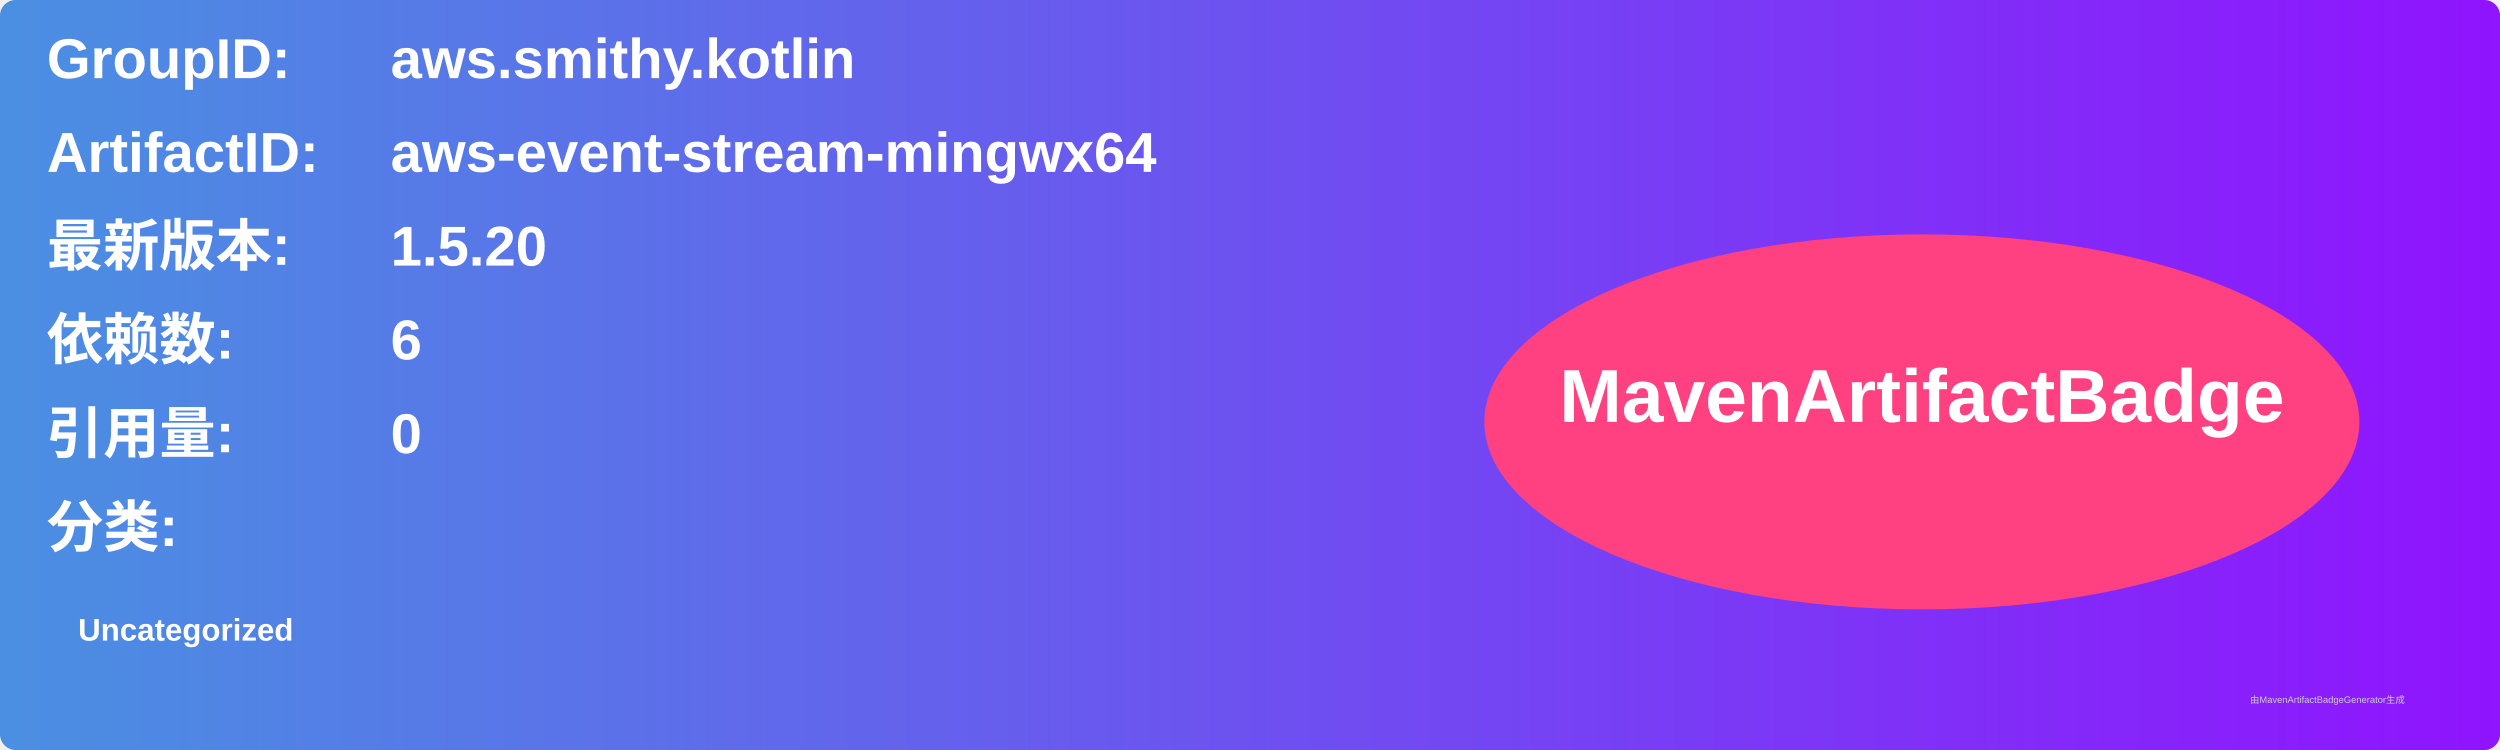
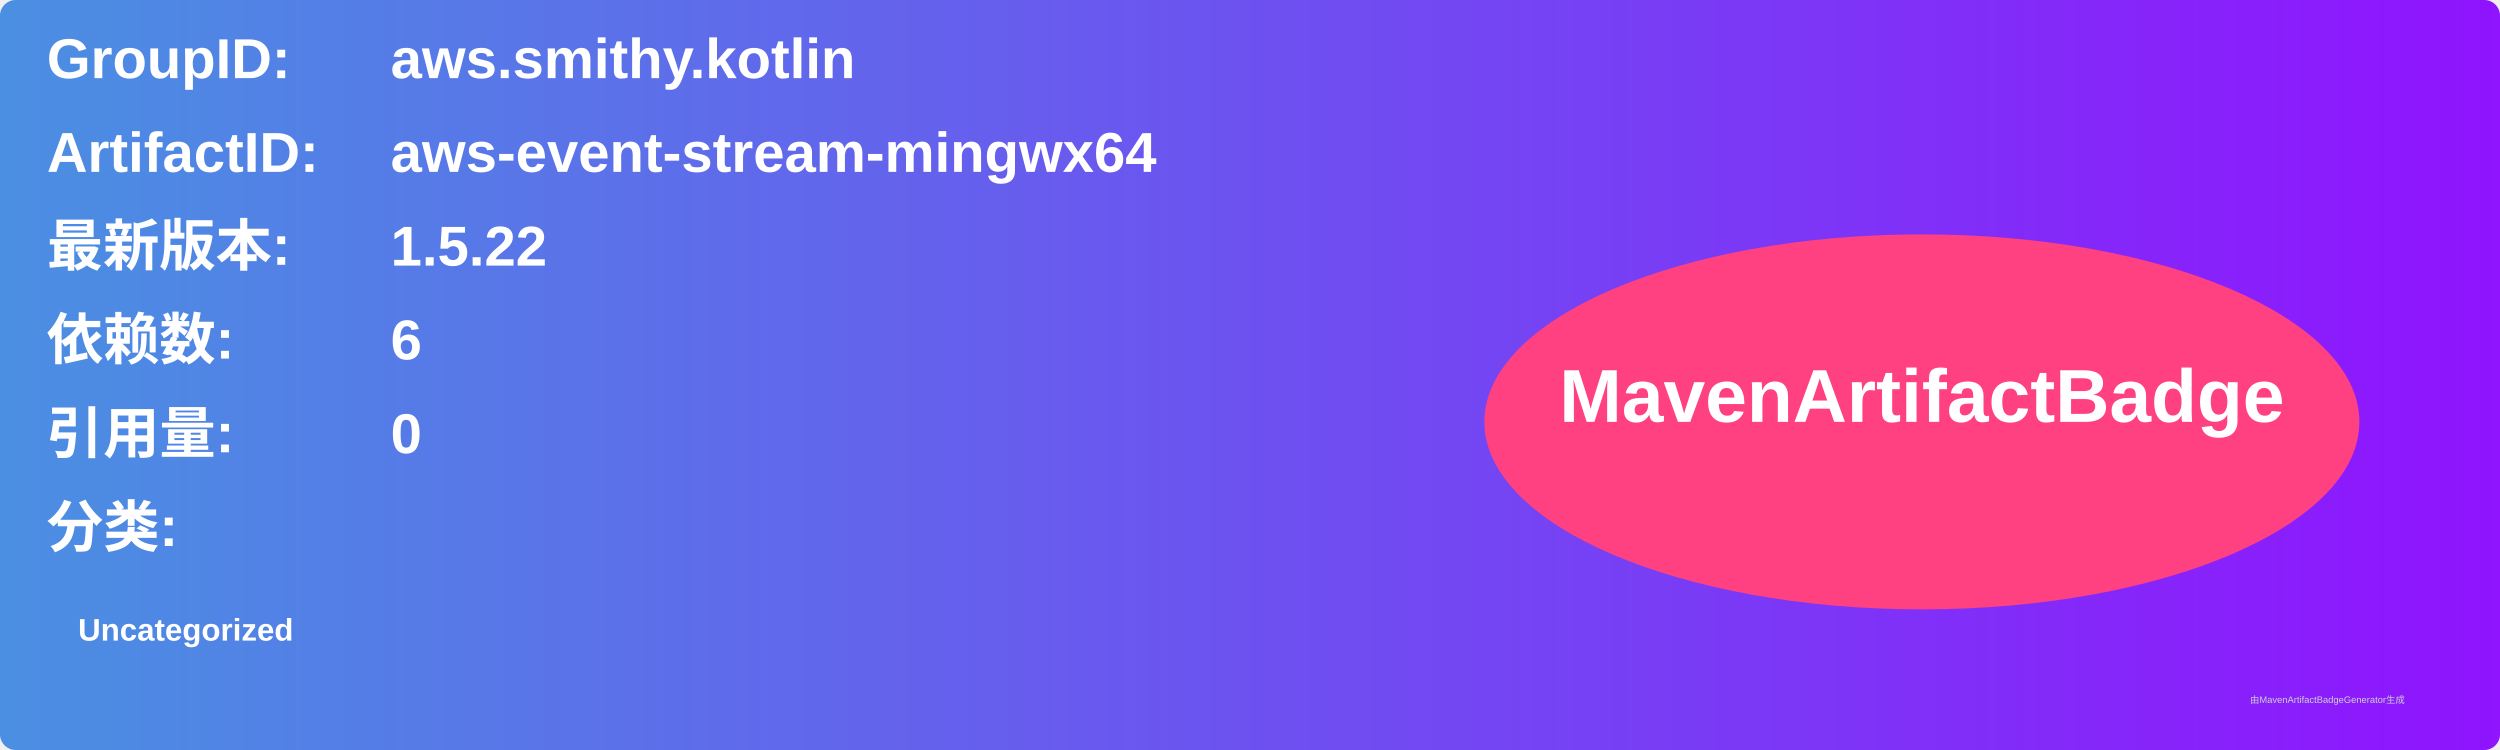
<svg xmlns="http://www.w3.org/2000/svg" width="800" height="240" viewBox="0 0 800 240">
  <linearGradient id="grad" x1="0%" y1="0%" x2="100%" y2="0%">
    <stop offset="0%" stop-color="#4a90e2" />
    <stop offset="100%" stop-color="#9013fe" />
  </linearGradient>
  <rect width="100%" height="100%" rx="5" ry="5" fill="url(#grad)" />
  <g transform="translate(15, 15)">
    <text x="0" y="10" font-family="Arial" font-size="18" fill="white" font-weight="bold" width="260">GroupID:</text>
    <text x="110" y="10" font-family="Arial" font-size="18" fill="white" font-weight="bold" width="460">aws.smithy.kotlin</text>
    <text x="0" y="40" font-family="Arial" font-size="18" fill="white" font-weight="bold" width="260">ArtifactID:</text>
    <text x="110" y="40" font-family="Arial" font-size="18" fill="white" font-weight="bold" width="460">aws-event-stream-mingwx64</text>
    <text x="0" y="70" font-family="Arial" font-size="18" fill="white" font-weight="bold">最新版本:</text>
    <text x="110" y="70" font-family="Arial" font-size="18" fill="white" font-weight="bold">
-       <tspan font-weight="bold">1.5.20</tspan>
+       <tspan font-weight="bold">1.5.22</tspan>
    </text>
    <text x="0" y="100" font-family="Arial" font-size="18" fill="white" font-weight="bold">依赖数: </text>
    <text x="110" y="100" font-family="Arial" font-size="18" fill="white">
      <tspan font-weight="bold">6</tspan>
    </text>
    <text x="0" y="130" font-family="Arial" font-size="18" fill="white" font-weight="bold">引用量: </text>
    <text x="110" y="130" font-family="Arial" font-size="18" fill="white">
      <tspan font-weight="bold">0</tspan>
    </text>
    <text x="0" y="160" font-family="Arial" font-size="18" fill="white" font-weight="bold">分类:</text>
    <text x="10" y="190" font-family="Arial" font-size="10" fill="white">
      <tspan font-weight="bold">Uncategorized</tspan>
    </text>
    <ellipse cx="600" cy="120" rx="140" ry="60" fill="#ff4081" />
    <text x="600" y="120" text-anchor="middle" font-family="Arial" font-size="24" fill="white" font-weight="bold">MavenArtifactBadge</text>
  </g>
  <text x="720" y="225" font-family="Arial" font-size="3" fill="#d0d0d0">由MavenArtifactBadgeGenerator生成</text>
</svg>
